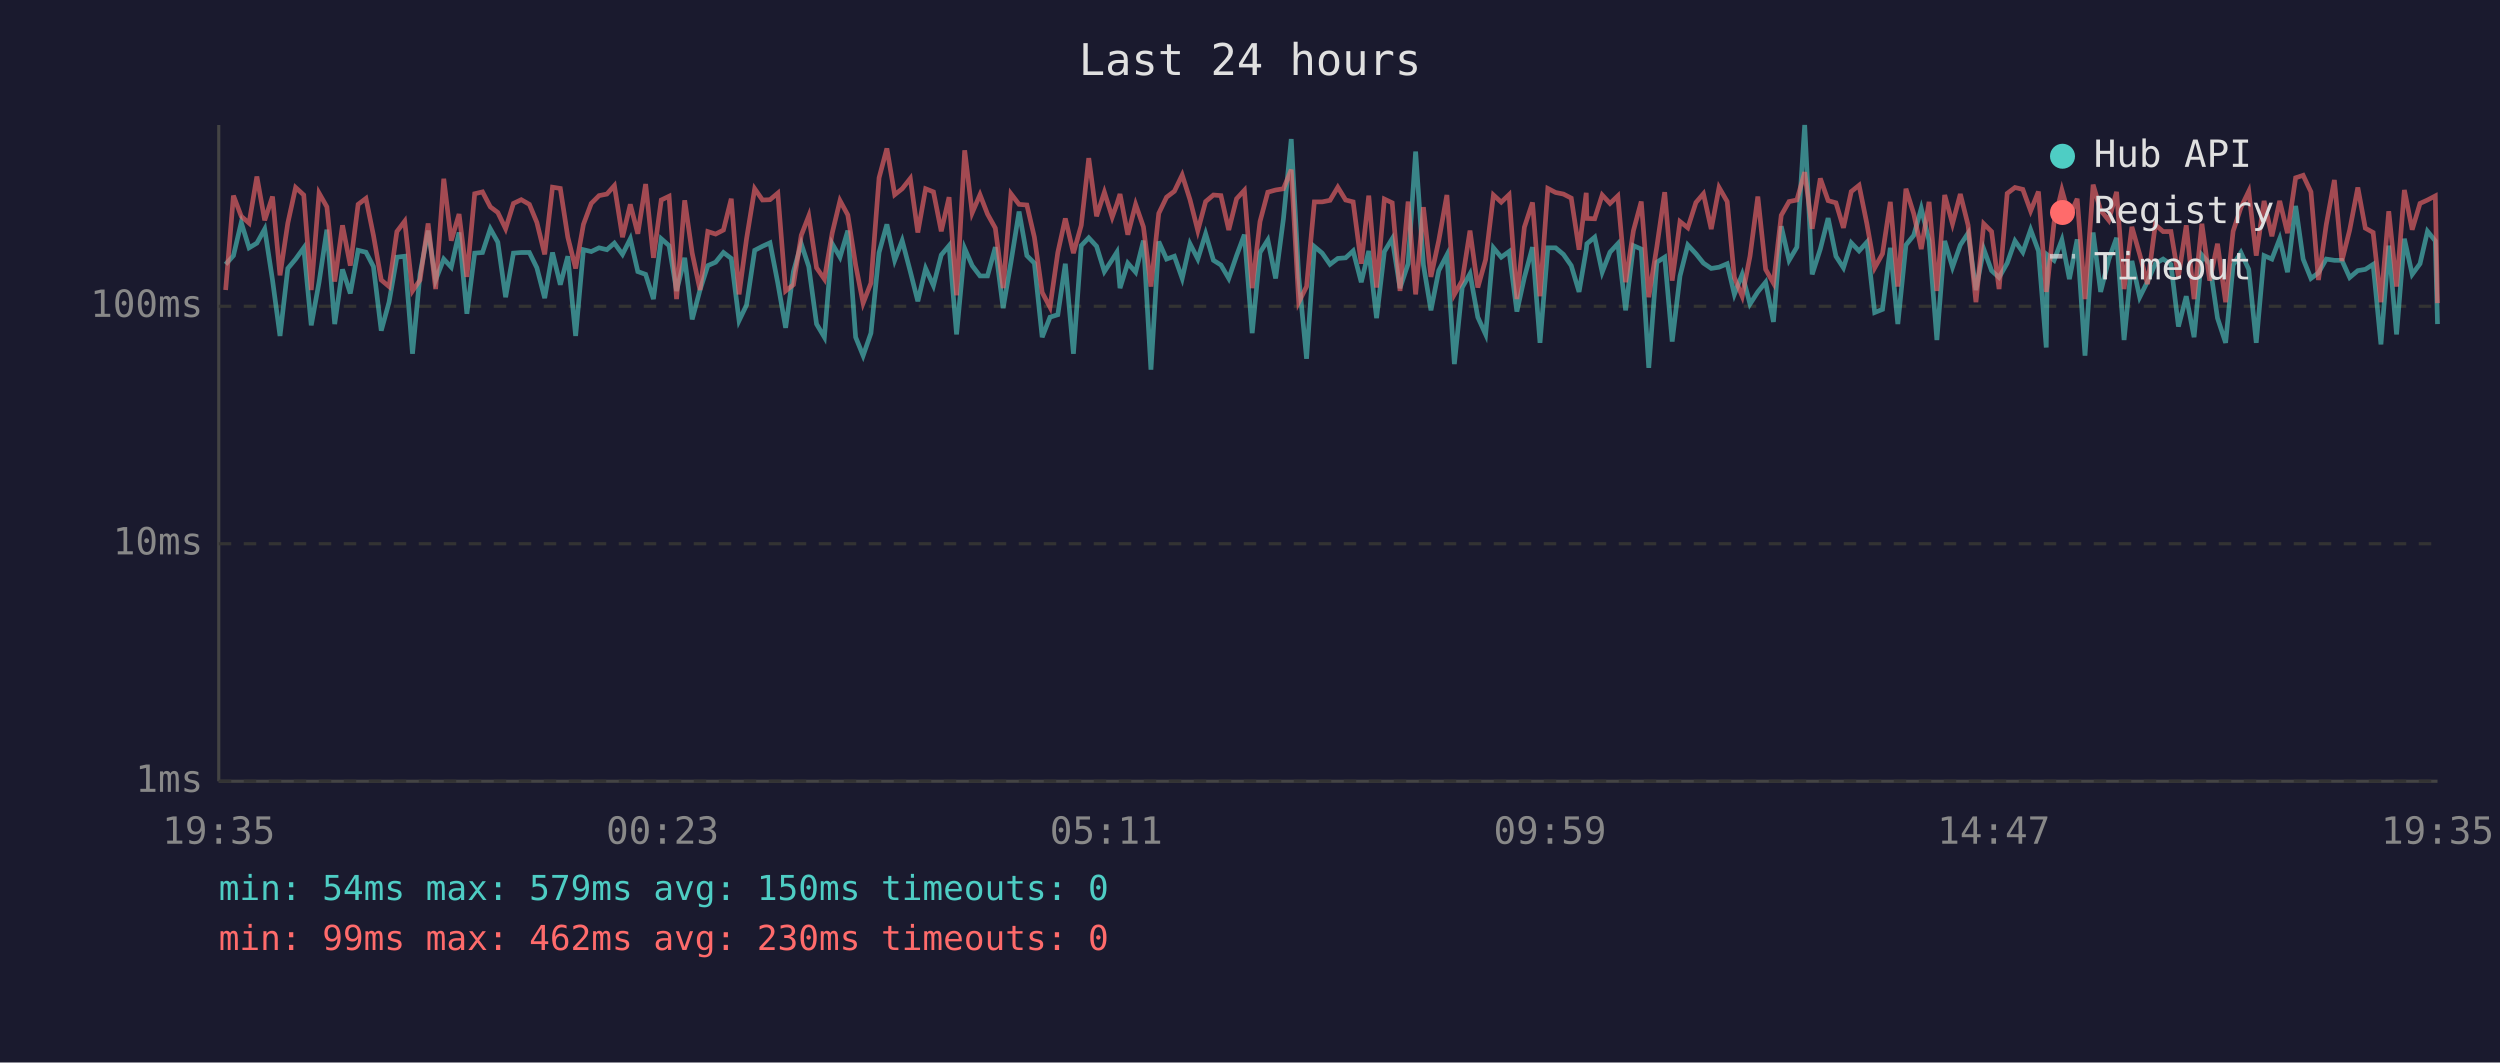
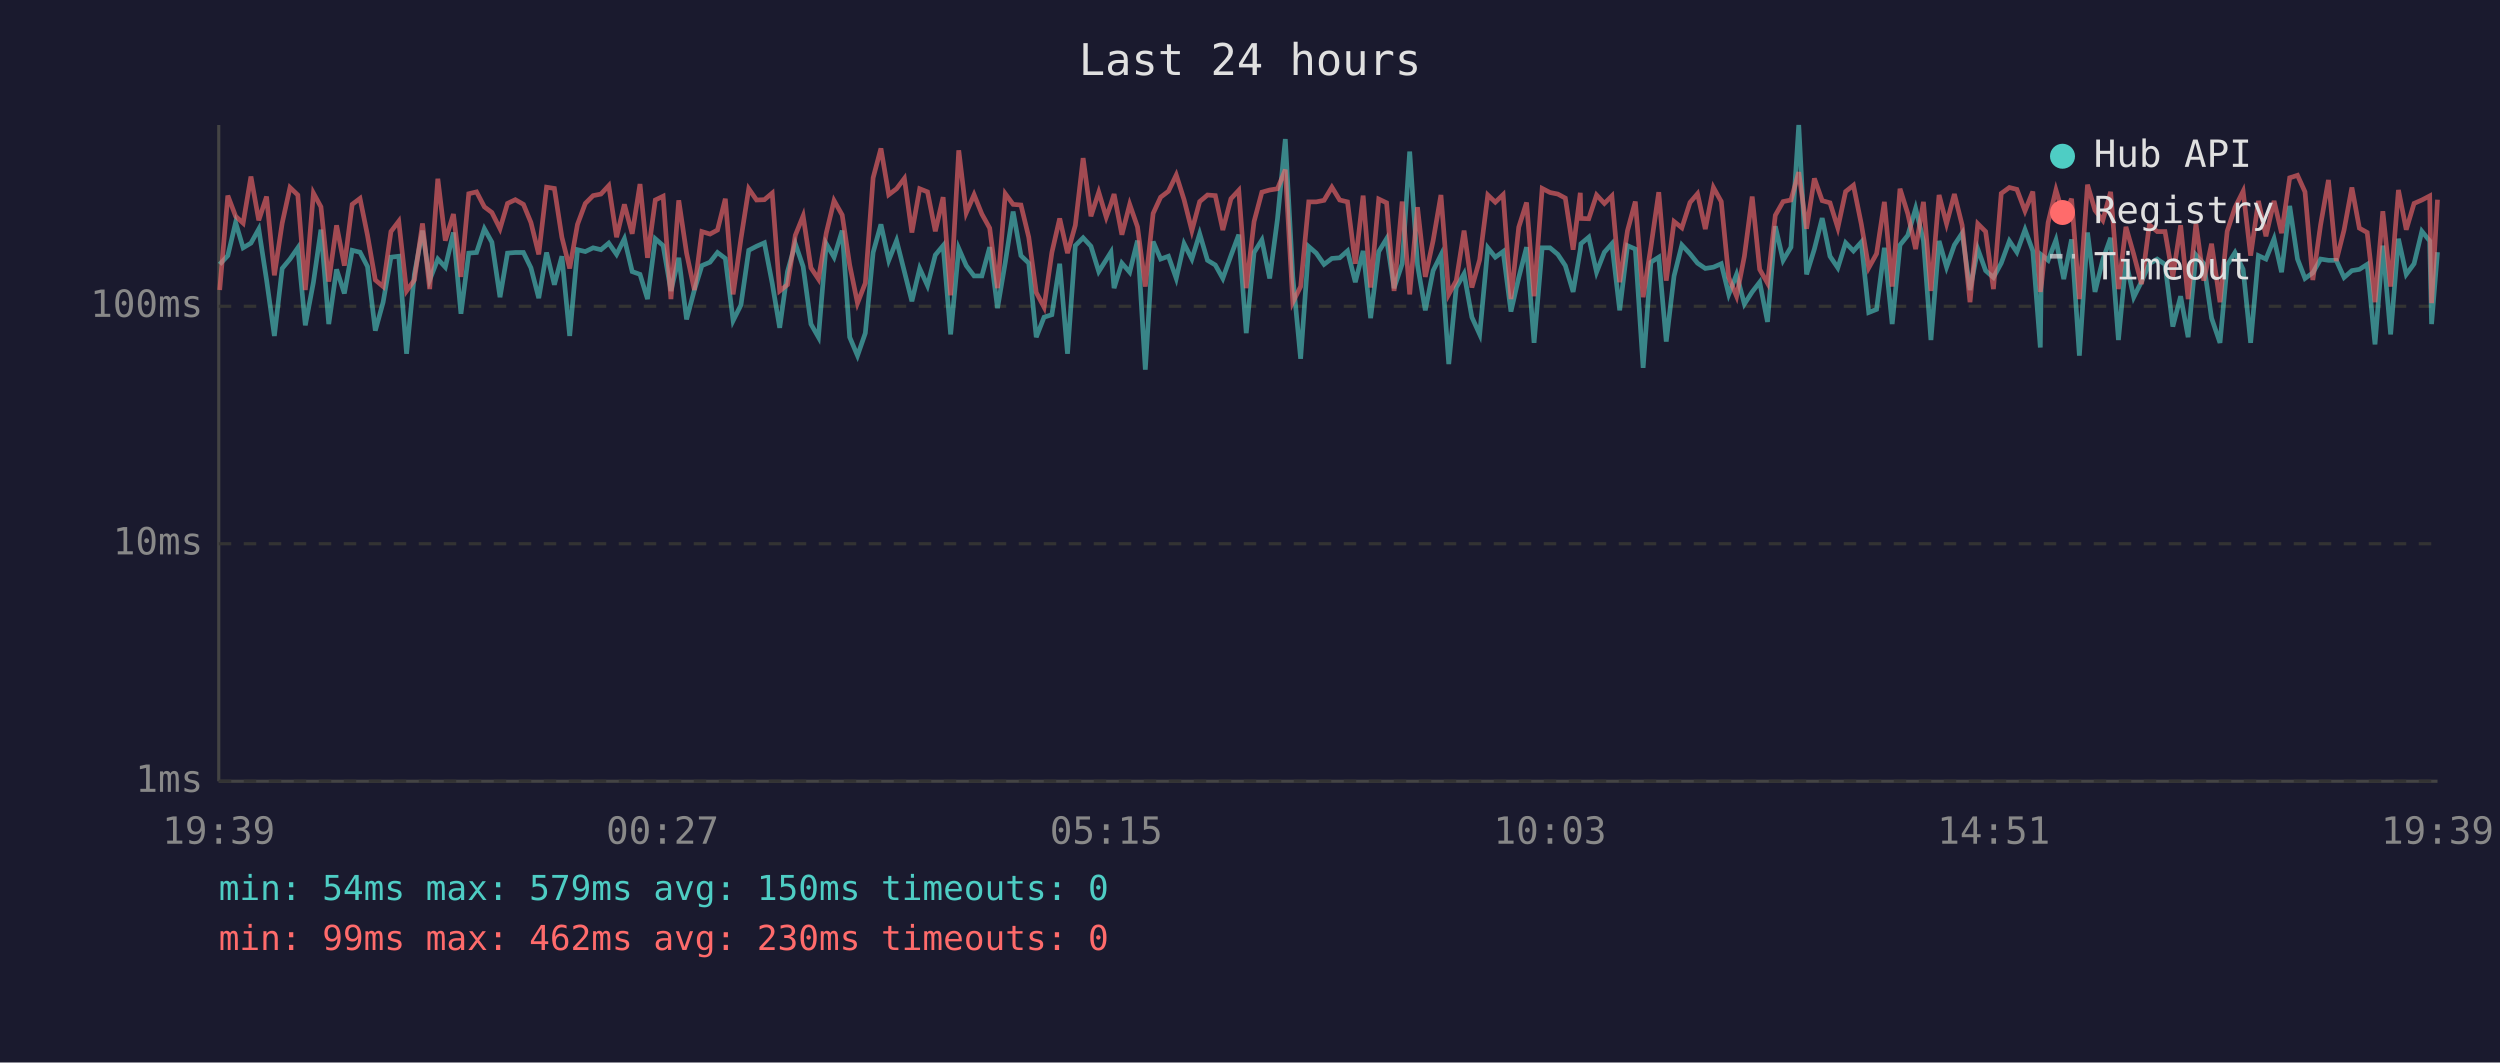
<svg xmlns="http://www.w3.org/2000/svg" viewBox="0 0 800 340" font-family="monospace" font-size="12">
  <rect width="800" height="340" fill="#1a1a2e" />
  <text x="400" y="24" fill="#e0e0e0" font-size="14" text-anchor="middle">Last 24 hours</text>
  <line x1="70" y1="40" x2="70" y2="250" stroke="#444" stroke-width="1" />
  <line x1="70" y1="250" x2="780" y2="250" stroke="#444" stroke-width="1" />
  <line x1="70" y1="250" x2="780" y2="250" stroke="#333" stroke-width="1" stroke-dasharray="4" />
  <text x="65" y="250" fill="#888" text-anchor="end" dominant-baseline="middle">1ms</text>
  <line x1="70" y1="174" x2="780" y2="174" stroke="#333" stroke-width="1" stroke-dasharray="4" />
  <text x="65" y="174" fill="#888" text-anchor="end" dominant-baseline="middle">10ms</text>
  <line x1="70" y1="98" x2="780" y2="98" stroke="#333" stroke-width="1" stroke-dasharray="4" />
  <text x="65" y="98" fill="#888" text-anchor="end" dominant-baseline="middle">100ms</text>
-   <text x="70" y="270" fill="#888" text-anchor="middle">19:35</text>
-   <text x="212" y="270" fill="#888" text-anchor="middle">00:23</text>
-   <text x="354" y="270" fill="#888" text-anchor="middle">05:11</text>
-   <text x="496" y="270" fill="#888" text-anchor="middle">09:59</text>
-   <text x="638" y="270" fill="#888" text-anchor="middle">14:47</text>
-   <text x="780" y="270" fill="#888" text-anchor="middle">19:35</text>
-   <polyline points="72.2,84.6 74.7,81.8 77.2,71.2 79.7,79.3 82.2,77.8 84.7,73.3 87.2,89.6 89.6,107.5 92.1,85.9 94.6,82.9 97.2,79.3 99.6,104.1 102.1,90.3 104.6,73.5 107.1,103.7 109.6,86.2 112.1,93.9 114.6,80.1 117.1,80.7 119.5,85.3 122.0,105.8 124.5,96.7 127.0,82.3 129.5,82.0 132.0,113.2 134.4,87.8 137.0,73.8 139.4,89.6 142.0,82.9 144.4,85.5 146.9,74.4 149.4,100.4 151.9,81.0 154.4,80.8 156.9,73.2 159.3,77.5 161.8,95.1 164.3,81.0 166.8,80.8 169.4,80.8 171.8,85.7 174.3,95.4 176.8,80.8 179.3,91.1 181.7,82.0 184.2,107.5 186.7,79.9 189.2,80.5 191.7,79.3 194.2,79.9 196.6,77.8 199.2,81.4 201.7,76.4 204.1,86.9 206.6,87.8 209.1,95.7 211.6,76.4 214.1,78.6 216.5,93.1 219.1,82.5 221.5,102.2 224.0,92.8 226.5,85.0 229.0,83.9 231.5,80.8 234.0,82.7 236.5,102.6 238.9,97.6 241.5,80.1 244.0,78.8 246.4,77.7 248.9,90.6 251.4,104.9 253.9,86.9 256.4,78.0 258.8,85.3 261.3,103.7 263.8,107.9 266.3,78.0 268.8,82.3 271.3,73.8 273.8,107.9 276.2,113.8 278.7,106.6 281.3,80.8 283.8,71.8 286.3,83.3 288.7,77.0 291.3,86.9 293.7,96.4 296.2,85.9 298.7,91.4 301.2,81.6 303.7,78.6 306.1,107.0 308.7,79.5 311.1,85.0 313.6,88.3 316.0,88.3 318.5,79.1 321.0,98.6 323.5,83.9 326.1,67.7 328.6,81.8 331.0,84.2 333.5,107.9 336.0,101.5 338.5,100.7 340.9,84.4 343.5,113.2 346.0,78.6 348.4,76.1 350.9,78.8 353.4,86.9 355.9,83.1 357.4,80.7 358.4,92.2 360.9,84.2 363.4,87.1 365.9,77.0 368.3,118.3 370.8,77.3 373.3,82.9 375.8,82.0 378.3,89.1 380.8,78.0 383.3,82.9 385.8,74.8 388.3,83.3 390.7,84.8 393.2,89.1 395.7,81.8 398.2,75.1 400.7,106.6 403.2,80.8 405.7,76.8 408.2,89.1 410.7,70.0 413.2,44.5 415.6,88.6 418.1,114.8 420.6,78.9 423.1,81.0 425.6,84.6 428.1,82.7 430.6,82.5 433.0,80.3 435.6,90.3 438.0,80.3 440.5,101.8 443.0,80.5 445.5,76.4 448.0,92.2 450.6,84.4 453.0,48.5 455.5,84.8 457.9,99.3 460.4,86.6 463.0,81.6 465.4,116.5 467.9,92.0 470.4,87.6 472.9,101.5 475.4,107.0 477.9,79.3 480.4,82.3 482.9,80.5 485.4,99.7 487.8,88.8 490.4,79.1 492.8,109.7 495.3,79.3 497.8,79.3 500.3,81.4 502.8,85.0 505.3,93.4 507.6,79.9 507.8,78.0 510.3,75.9 512.7,87.1 515.2,80.7 517.7,78.0 520.2,99.3 522.7,78.6 525.2,79.7 527.6,117.7 530.2,83.9 532.7,82.3 535.1,109.3 537.6,88.3 540.1,78.4 542.7,81.2 545.1,84.2 547.6,85.9 550.1,85.5 552.7,84.4 555.0,94.2 557.5,87.8 560.0,97.3 562.5,93.4 565.0,90.3 567.5,103.0 570.0,72.4 572.5,83.3 575.0,79.1 577.5,40.0 579.9,87.8 582.5,79.7 585.0,69.8 587.5,82.0 589.9,85.7 592.4,77.7 594.9,80.3 597.4,77.5 599.9,100.0 602.4,99.0 604.9,79.3 607.3,103.7 609.9,78.4 612.4,75.3 614.8,66.7 617.3,77.0 619.8,108.8 622.3,77.1 624.8,85.5 627.3,78.4 629.8,74.6 632.3,92.8 634.8,79.7 637.3,86.6 639.7,88.8 642.3,84.2 644.8,77.1 647.3,80.7 649.8,73.5 652.3,80.3 654.8,111.2 655.2,81.6 657.3,83.3 659.8,76.8 662.2,89.3 664.7,76.6 667.2,113.8 669.8,74.4 672.2,93.4 674.8,83.1 677.3,76.1 679.7,108.8 682.2,83.5 684.7,95.1 687.2,90.1 689.7,84.4 692.2,82.9 694.7,84.6 697.1,104.5 699.6,94.8 702.1,107.9 704.6,81.6 707.1,84.4 709.6,101.8 712.2,109.7 714.6,84.8 717.1,80.8 719.6,86.2 722.0,109.7 724.5,81.8 727.0,82.9 729.5,76.4 732.0,87.1 734.6,65.9 737.0,82.9 739.5,89.1 741.9,87.3 744.4,82.9 747.0,83.3 749.4,83.3 751.9,88.8 754.5,86.6 756.9,86.2 759.4,84.6 761.9,110.2 764.4,78.6 766.9,107.0 769.4,76.4 771.9,87.8 774.4,84.4 776.8,74.0 779.3,77.1 780.0,103.7" fill="none" stroke="#4ecdc4" stroke-width="1.5" opacity="0.6" />
-   <polyline points="72.2,92.8 74.7,62.6 77.2,69.2 79.7,71.4 82.2,56.5 84.7,70.5 87.2,62.9 89.6,88.1 92.1,71.4 94.6,60.0 97.2,62.4 99.6,92.8 102.1,61.8 104.6,66.2 107.1,90.1 109.6,72.1 112.1,85.0 114.6,65.4 117.1,63.5 119.5,75.3 122.0,89.6 124.5,91.7 127.0,74.1 129.5,70.8 132.0,93.1 134.4,89.6 137.0,71.5 139.4,92.5 142.0,57.2 144.4,77.0 146.9,68.5 149.4,88.6 151.9,62.0 154.4,61.4 156.9,66.2 159.3,68.0 161.8,73.2 164.3,65.1 166.8,63.9 169.4,65.4 171.8,71.2 174.3,81.4 176.8,59.9 179.3,60.3 181.7,75.9 184.2,85.9 186.7,71.8 189.2,65.1 191.7,62.6 194.2,62.1 196.6,59.4 199.2,75.9 201.7,65.4 204.1,74.8 206.6,58.9 209.1,82.5 211.6,64.0 214.1,62.8 216.5,95.7 219.1,64.1 221.5,81.0 224.0,92.8 226.5,74.1 229.0,74.9 231.5,73.6 234.0,63.6 236.5,94.2 238.9,76.4 241.5,60.4 244.0,64.0 246.4,63.9 248.9,61.8 251.4,93.1 253.9,91.1 256.4,75.3 258.8,69.1 261.3,85.7 263.8,89.3 266.3,74.6 268.8,64.2 271.3,68.8 273.8,84.8 276.2,97.0 278.7,90.6 281.3,56.9 283.8,47.5 286.3,62.3 288.7,60.4 291.3,57.1 293.7,74.4 296.2,60.4 298.7,61.4 301.2,74.0 303.7,63.1 306.1,94.5 308.7,48.1 311.1,68.1 313.6,62.3 316.0,68.5 318.5,73.0 321.0,92.2 323.5,62.0 326.1,65.4 328.6,65.6 331.0,75.9 333.5,93.6 336.0,98.3 338.5,80.8 340.9,69.9 343.5,81.0 346.0,72.1 348.4,50.6 350.9,69.2 353.4,61.5 355.9,69.5 357.4,65.3 358.4,62.1 360.9,75.1 363.4,65.4 365.9,72.6 368.3,91.7 370.8,68.3 373.3,63.1 375.8,61.2 378.3,56.0 380.8,63.9 383.3,73.8 385.8,64.5 388.3,62.4 390.7,62.6 393.2,73.6 395.7,63.6 398.2,60.9 400.7,92.2 403.2,70.9 405.7,61.5 408.2,60.8 410.7,60.4 413.2,54.3 415.6,96.7 418.1,91.7 420.6,64.6 423.1,64.6 425.6,64.1 428.1,59.9 430.6,64.0 433.0,64.6 435.6,84.4 438.0,62.6 440.5,92.0 443.0,63.7 445.5,64.9 448.0,93.1 450.6,64.5 453.0,94.2 455.5,66.3 457.9,88.6 460.4,77.0 463.0,62.4 465.4,94.2 467.9,89.8 470.4,73.8 472.9,92.0 475.4,83.1 477.9,62.4 480.4,64.7 482.9,62.3 485.4,95.7 487.8,72.7 490.4,64.8 492.8,94.8 495.3,60.3 497.8,61.6 500.3,62.1 502.8,63.4 505.3,79.9 507.6,61.7 507.8,69.9 510.3,70.0 512.7,62.4 515.2,65.1 517.7,62.7 520.2,90.3 522.7,73.8 525.2,64.5 527.6,95.1 530.2,78.9 532.7,61.5 535.1,89.8 537.6,70.9 540.1,72.9 542.7,64.8 545.1,62.0 547.6,73.3 550.1,60.0 552.7,64.5 555.0,88.8 557.5,94.8 560.0,82.0 562.5,62.9 565.0,86.2 567.5,90.6 570.0,68.9 572.5,64.5 575.0,64.0 577.5,55.1 579.9,73.2 582.5,57.1 585.0,64.2 587.5,64.9 589.9,72.9 592.4,61.3 594.9,59.3 597.4,71.6 599.9,85.7 602.4,81.2 604.9,64.6 607.3,91.7 609.9,60.4 612.4,68.4 614.8,79.7 617.3,64.6 619.8,93.1 622.3,62.4 624.8,71.6 627.3,62.1 629.8,72.1 632.3,96.7 634.8,71.6 637.3,74.1 639.7,92.5 642.3,61.9 644.8,60.0 647.3,60.6 649.8,67.5 652.3,61.3 654.8,93.4 655.2,90.6 657.3,71.2 659.8,60.8 662.2,69.3 664.7,63.6 667.2,95.7 669.8,59.1 672.2,67.3 674.8,70.5 677.3,61.4 679.7,92.5 682.2,72.6 684.7,81.4 687.2,90.9 689.7,71.9 692.2,74.1 694.7,74.1 697.1,88.6 699.6,72.1 702.1,95.7 704.6,71.6 707.1,89.8 709.6,78.0 712.2,96.7 714.6,74.0 717.1,66.4 719.6,61.2 722.0,81.8 724.5,64.3 727.0,75.6 729.5,64.3 732.0,74.6 734.6,56.9 737.0,56.1 739.5,61.4 741.9,89.6 744.4,71.9 747.0,57.6 749.4,83.5 751.9,73.6 754.5,60.0 756.9,73.0 759.4,74.4 761.9,96.7 764.4,67.6 766.9,91.7 769.4,60.8 771.9,73.5 774.4,65.1 776.8,64.0 779.3,62.7 780.0,97.0" fill="none" stroke="#ff6b6b" stroke-width="1.5" opacity="0.6" />
+   <text x="70" y="270" fill="#888" text-anchor="middle">19:39</text>
+   <text x="212" y="270" fill="#888" text-anchor="middle">00:27</text>
+   <text x="354" y="270" fill="#888" text-anchor="middle">05:15</text>
+   <text x="496" y="270" fill="#888" text-anchor="middle">10:03</text>
+   <text x="638" y="270" fill="#888" text-anchor="middle">14:51</text>
+   <text x="780" y="270" fill="#888" text-anchor="middle">19:39</text>
+   <polyline points="70.3,84.6 72.9,81.8 75.4,71.2 77.8,79.3 80.3,77.8 82.8,73.3 85.3,89.6 87.8,107.5 90.3,85.9 92.8,82.9 95.3,79.3 97.7,104.1 100.3,90.3 102.7,73.5 105.2,103.7 107.7,86.2 110.2,93.9 112.7,80.1 115.2,80.7 117.6,85.3 120.1,105.8 122.6,96.7 125.1,82.3 127.6,82.0 130.1,113.2 132.6,87.8 135.2,73.8 137.5,89.6 140.1,82.9 142.5,85.5 145.1,74.4 147.5,100.4 150.0,81.0 152.5,80.8 155.0,73.2 157.4,77.5 160.0,95.1 162.4,81.0 164.9,80.8 167.5,80.8 169.9,85.7 172.4,95.4 174.9,80.8 177.4,91.1 179.8,82.0 182.3,107.5 184.8,79.9 187.3,80.5 189.8,79.3 192.3,79.9 194.8,77.8 197.3,81.4 199.8,76.4 202.3,86.9 204.8,87.8 207.2,95.7 209.7,76.4 212.2,78.6 214.7,93.1 217.2,82.5 219.7,102.2 222.2,92.8 224.6,85.0 227.2,83.9 229.6,80.8 232.1,82.7 234.6,102.6 237.1,97.6 239.6,80.1 242.1,78.8 244.6,77.7 247.1,90.6 249.5,104.9 252.0,86.9 254.5,78.0 257.0,85.3 259.5,103.7 261.9,107.9 264.4,78.0 266.9,82.3 269.5,73.8 271.9,107.9 274.4,113.8 276.9,106.6 279.4,80.8 281.9,71.8 284.4,83.3 286.9,77.0 289.4,86.9 291.8,96.4 294.3,85.9 296.8,91.4 299.3,81.6 301.8,78.6 304.2,107.0 306.8,79.5 309.2,85.0 311.7,88.3 314.2,88.3 316.7,79.1 319.2,98.6 321.7,83.9 324.2,67.7 326.7,81.8 329.2,84.2 331.6,107.9 334.1,101.5 336.6,100.7 339.1,84.4 341.6,113.2 344.1,78.6 346.6,76.1 349.1,78.8 351.6,86.9 354.0,83.1 355.5,80.7 356.5,92.2 359.0,84.2 361.5,87.1 364.0,77.0 366.5,118.3 369.0,77.3 371.4,82.9 373.9,82.0 376.4,89.1 378.9,78.0 381.4,82.9 383.9,74.8 386.4,83.3 388.9,84.8 391.3,89.1 393.9,81.8 396.4,75.1 398.8,106.6 401.3,80.8 403.8,76.8 406.3,89.1 408.8,70.0 411.3,44.5 413.7,88.6 416.2,114.8 418.8,78.9 421.2,81.0 423.7,84.6 426.2,82.7 428.7,82.5 431.2,80.3 433.7,90.3 436.2,80.3 438.6,101.8 441.2,80.5 443.7,76.4 446.1,92.2 448.7,84.4 451.1,48.5 453.6,84.8 456.1,99.3 458.6,86.6 461.1,81.6 463.6,116.5 466.0,92.0 468.5,87.6 471.0,101.5 473.5,107.0 476.1,79.3 478.5,82.3 481.0,80.5 483.5,99.7 486.0,88.8 488.5,79.1 490.9,109.7 493.5,79.3 496.0,79.3 498.5,81.4 500.9,85.0 503.4,93.4 505.7,79.9 505.9,78.0 508.4,75.9 510.9,87.1 513.4,80.7 515.8,78.0 518.3,99.3 520.8,78.6 523.3,79.7 525.8,117.7 528.3,83.9 530.8,82.3 533.2,109.3 535.7,88.3 538.2,78.4 540.8,81.2 543.2,84.2 545.7,85.9 548.3,85.5 550.8,84.4 553.2,94.2 555.7,87.8 558.2,97.3 560.7,93.4 563.1,90.3 565.6,103.0 568.1,72.4 570.6,83.3 573.1,79.1 575.6,40.0 578.1,87.8 580.6,79.7 583.1,69.8 585.6,82.0 588.1,85.7 590.6,77.7 593.1,80.3 595.6,77.5 598.0,100.0 600.5,99.0 603.0,79.3 605.5,103.7 608.0,78.4 610.5,75.3 613.0,66.7 615.5,77.0 617.9,108.8 620.5,77.1 622.9,85.5 625.4,78.4 627.9,74.6 630.4,92.8 632.9,79.7 635.4,86.6 637.9,88.8 640.4,84.2 643.0,77.1 645.4,80.7 648.0,73.5 650.5,80.3 652.9,111.2 653.3,81.6 655.4,83.3 657.9,76.8 660.4,89.3 662.9,76.6 665.4,113.8 668.0,74.4 670.4,93.4 672.9,83.1 675.4,76.1 677.9,108.8 680.3,83.5 682.8,95.1 685.3,90.1 687.8,84.4 690.3,82.9 692.8,84.6 695.3,104.5 697.8,94.8 700.2,107.9 702.7,81.6 705.2,84.4 707.7,101.8 710.4,109.7 712.7,84.8 715.2,80.8 717.8,86.2 720.2,109.7 722.7,81.8 725.1,82.9 727.7,76.4 730.1,87.1 732.7,65.9 735.2,82.9 737.6,89.1 740.1,87.3 742.6,82.9 745.1,83.3 747.6,83.3 750.1,88.8 752.6,86.6 755.0,86.2 757.5,84.6 760.0,110.2 762.5,78.6 765.0,107.0 767.5,76.4 770.0,87.8 772.5,84.4 775.0,74.0 777.5,77.1 778.1,103.7 780.0,80.7" fill="none" stroke="#4ecdc4" stroke-width="1.5" opacity="0.6" />
+   <polyline points="70.3,92.8 72.9,62.6 75.4,69.2 77.8,71.4 80.3,56.5 82.8,70.5 85.3,62.9 87.8,88.1 90.3,71.4 92.8,60.0 95.3,62.4 97.7,92.8 100.3,61.8 102.7,66.2 105.2,90.1 107.7,72.1 110.2,85.0 112.7,65.4 115.2,63.5 117.6,75.3 120.1,89.6 122.6,91.7 125.1,74.1 127.6,70.8 130.1,93.1 132.6,89.6 135.2,71.5 137.5,92.5 140.1,57.2 142.5,77.0 145.1,68.5 147.5,88.6 150.0,62.0 152.5,61.4 155.0,66.2 157.4,68.0 160.0,73.2 162.4,65.1 164.9,63.9 167.5,65.4 169.9,71.2 172.4,81.4 174.9,59.9 177.4,60.3 179.8,75.9 182.3,85.9 184.8,71.8 187.3,65.1 189.8,62.6 192.3,62.1 194.8,59.4 197.3,75.9 199.8,65.4 202.3,74.8 204.8,58.9 207.2,82.5 209.7,64.0 212.2,62.8 214.7,95.7 217.2,64.1 219.7,81.0 222.2,92.8 224.6,74.1 227.2,74.9 229.6,73.6 232.1,63.6 234.6,94.2 237.1,76.4 239.6,60.4 242.1,64.0 244.6,63.9 247.1,61.8 249.5,93.1 252.0,91.1 254.5,75.3 257.0,69.1 259.5,85.7 261.9,89.3 264.4,74.6 266.9,64.2 269.5,68.8 271.9,84.8 274.4,97.0 276.9,90.6 279.4,56.9 281.9,47.5 284.4,62.3 286.9,60.4 289.4,57.1 291.8,74.4 294.3,60.4 296.8,61.4 299.3,74.0 301.8,63.1 304.2,94.5 306.8,48.1 309.2,68.1 311.7,62.3 314.2,68.5 316.7,73.0 319.2,92.2 321.7,62.0 324.2,65.4 326.7,65.6 329.2,75.9 331.6,93.6 334.1,98.3 336.6,80.8 339.1,69.9 341.6,81.0 344.1,72.1 346.6,50.6 349.1,69.2 351.6,61.5 354.0,69.5 355.5,65.3 356.5,62.1 359.0,75.1 361.5,65.4 364.0,72.6 366.5,91.7 369.0,68.3 371.4,63.1 373.9,61.2 376.4,56.0 378.9,63.9 381.4,73.8 383.9,64.5 386.4,62.4 388.9,62.6 391.3,73.6 393.9,63.6 396.4,60.9 398.8,92.2 401.3,70.9 403.8,61.5 406.3,60.8 408.8,60.4 411.3,54.3 413.7,96.7 416.2,91.7 418.8,64.6 421.2,64.6 423.7,64.1 426.2,59.9 428.7,64.0 431.2,64.6 433.7,84.4 436.2,62.6 438.6,92.0 441.2,63.7 443.7,64.9 446.1,93.1 448.7,64.5 451.1,94.2 453.6,66.3 456.1,88.6 458.6,77.0 461.1,62.4 463.6,94.2 466.0,89.8 468.5,73.8 471.0,92.0 473.5,83.1 476.1,62.4 478.5,64.7 481.0,62.3 483.5,95.7 486.0,72.7 488.5,64.8 490.9,94.8 493.5,60.3 496.0,61.6 498.5,62.1 500.9,63.4 503.4,79.9 505.7,61.7 505.9,69.9 508.4,70.0 510.9,62.4 513.4,65.1 515.8,62.7 518.3,90.3 520.8,73.8 523.3,64.5 525.8,95.1 528.3,78.9 530.8,61.5 533.2,89.8 535.7,70.9 538.2,72.9 540.8,64.8 543.2,62.0 545.7,73.3 548.3,60.0 550.8,64.5 553.2,88.8 555.7,94.8 558.2,82.0 560.7,62.9 563.1,86.2 565.6,90.6 568.1,68.9 570.6,64.5 573.1,64.0 575.6,55.1 578.1,73.2 580.6,57.1 583.1,64.2 585.6,64.9 588.1,72.9 590.6,61.3 593.1,59.3 595.6,71.6 598.0,85.7 600.5,81.2 603.0,64.6 605.5,91.7 608.0,60.4 610.5,68.4 613.0,79.7 615.5,64.6 617.9,93.1 620.5,62.4 622.9,71.6 625.4,62.1 627.9,72.1 630.4,96.7 632.9,71.6 635.4,74.1 637.9,92.5 640.4,61.9 643.0,60.0 645.4,60.6 648.0,67.5 650.5,61.3 652.9,93.4 653.3,90.6 655.4,71.2 657.9,60.8 660.4,69.3 662.9,63.6 665.4,95.7 668.0,59.1 670.4,67.3 672.9,70.5 675.4,61.4 677.9,92.5 680.3,72.6 682.8,81.4 685.3,90.9 687.8,71.9 690.3,74.1 692.8,74.1 695.3,88.6 697.8,72.1 700.2,95.7 702.7,71.6 705.2,89.8 707.7,78.0 710.4,96.7 712.7,74.0 715.2,66.4 717.8,61.2 720.2,81.8 722.7,64.3 725.1,75.6 727.7,64.3 730.1,74.6 732.7,56.9 735.2,56.1 737.6,61.4 740.1,89.6 742.6,71.9 745.1,57.6 747.6,83.5 750.1,73.6 752.6,60.0 755.0,73.0 757.5,74.4 760.0,96.7 762.5,67.6 765.0,91.7 767.5,60.8 770.0,73.5 772.5,65.1 775.0,64.0 777.5,62.7 778.1,97.0 780.0,63.9" fill="none" stroke="#ff6b6b" stroke-width="1.5" opacity="0.6" />
  <circle cx="660" cy="50" r="4" fill="#4ecdc4" />
  <text x="670" y="50" fill="#e0e0e0" dominant-baseline="middle">Hub API</text>
  <circle cx="660" cy="68" r="4" fill="#ff6b6b" />
  <text x="670" y="68" fill="#e0e0e0" dominant-baseline="middle">Registry</text>
  <line x1="656" y1="82" x2="664" y2="82" stroke="#e0e0e0" stroke-width="1.5" stroke-dasharray="4,3" opacity="0.7" />
  <text x="670" y="86" fill="#e0e0e0" dominant-baseline="middle">Timeout</text>
  <text x="70" y="288" fill="#4ecdc4" font-size="11">min: 54ms  max: 579ms  avg: 150ms  timeouts: 0</text>
  <text x="70" y="304" fill="#ff6b6b" font-size="11">min: 99ms  max: 462ms  avg: 230ms  timeouts: 0</text>
</svg>
